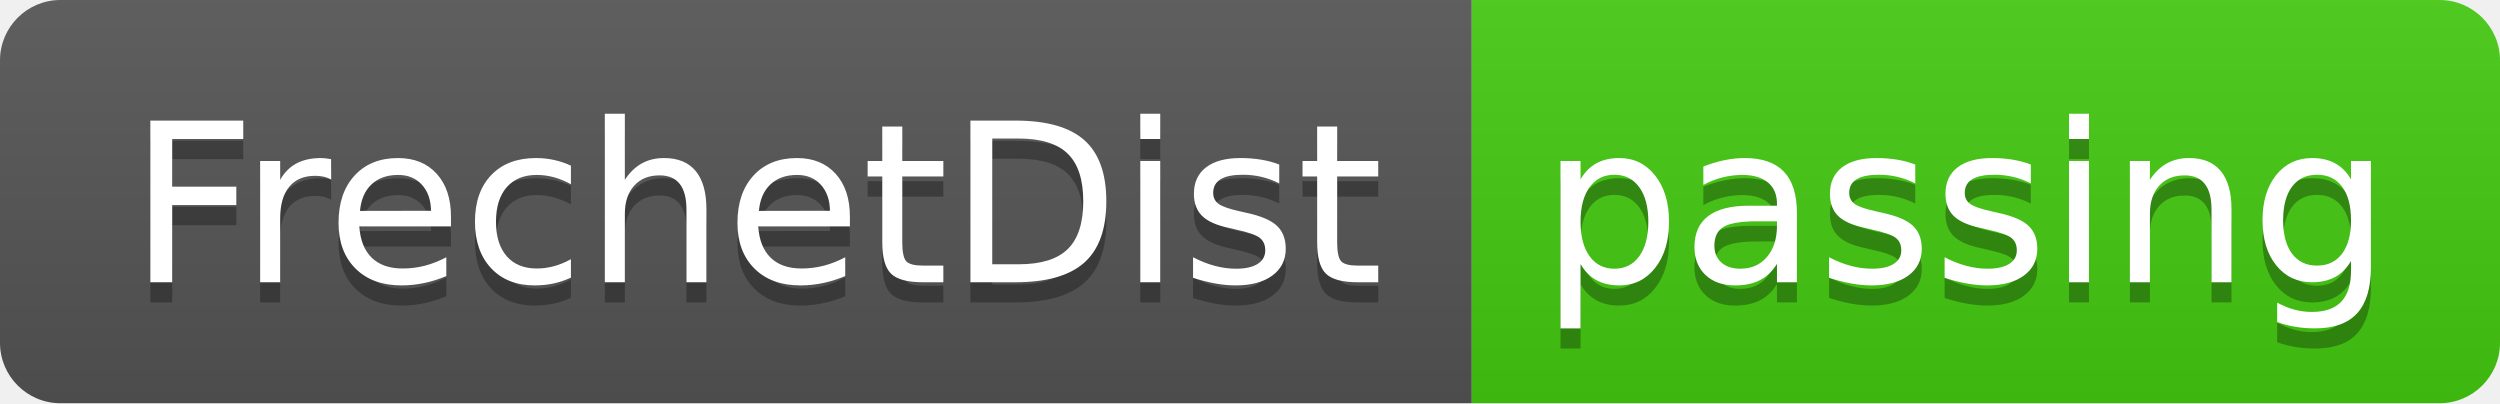
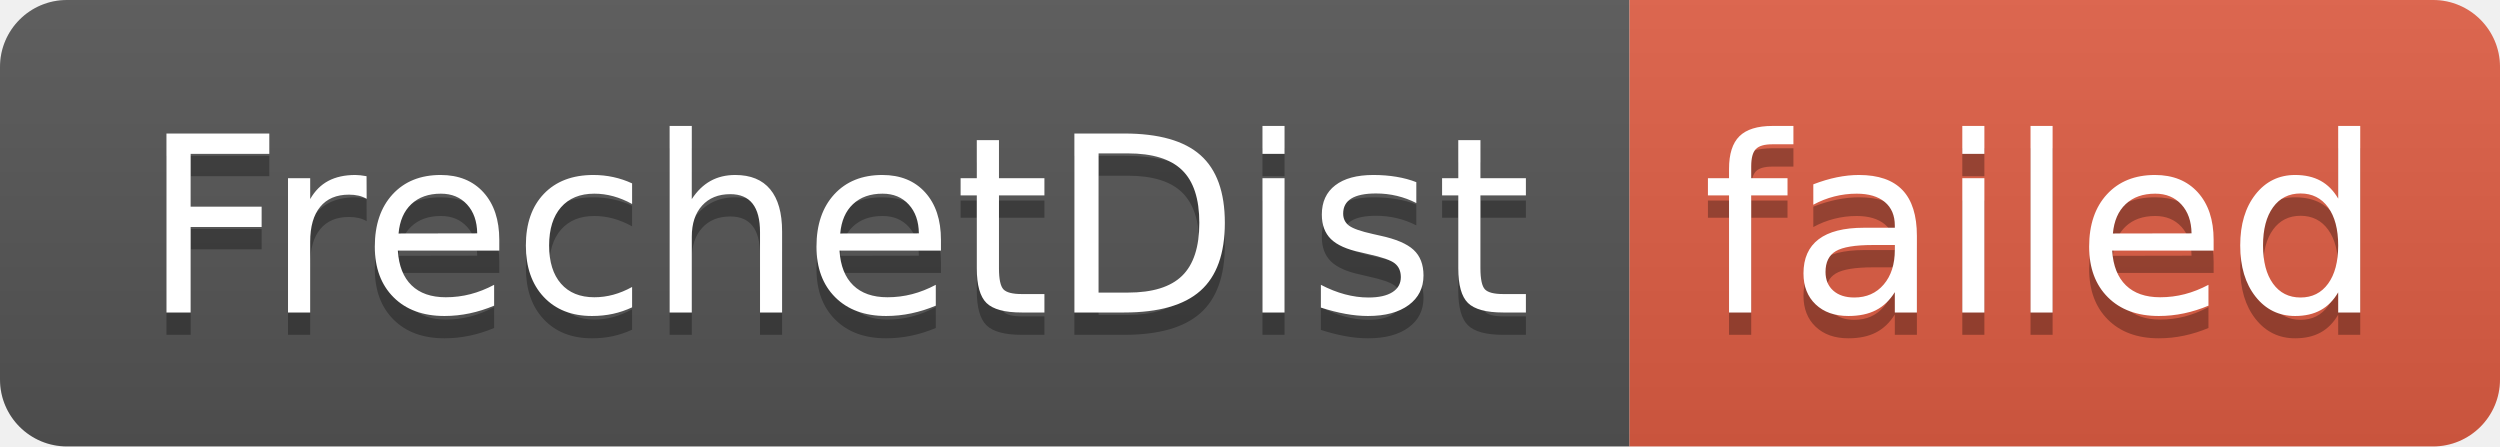
- <svg xmlns="http://www.w3.org/2000/svg" width="124" height="20" role="img" aria-label="FrechetDist: passing">
+ <svg xmlns="http://www.w3.org/2000/svg" width="112" height="20" role="img" aria-label="FrechetDist: failed">
  <linearGradient id="s" x2="0" y2="100%">
    <stop offset="0" stop-color="#bbb" stop-opacity=".1" />
    <stop offset="1" stop-opacity=".1" />
  </linearGradient>
  <clipPath id="r">
-     <rect width="124" height="20" rx="3" fill="#fff" />
+     <rect width="112" height="20" rx="3" fill="#fff" />
  </clipPath>
  <g clip-path="url(#r)">
    <rect width="73" height="20" fill="#555" />
-     <rect x="73" width="51" height="20" fill="#4c1" />
-     <rect width="124" height="20" fill="url(#s)" />
+     <rect x="73" width="39" height="20" fill="#e05d44" />
+     <rect width="112" height="20" fill="url(#s)" />
  </g>
  <g fill="#fff" text-anchor="middle" font-family="Verdana,Geneva,DejaVu Sans,sans-serif" text-rendering="geometricPrecision" font-size="110">
    <text aria-hidden="true" x="375" y="150" fill="#010101" fill-opacity=".3" transform="scale(.1)" textLength="630">FrechetDist</text>
    <text x="375" y="140" transform="scale(.1)" fill="#fff" textLength="630">FrechetDist</text>
-     <text aria-hidden="true" x="975" y="150" fill="#010101" fill-opacity=".3" transform="scale(.1)" textLength="410">passing</text>
-     <text x="975" y="140" transform="scale(.1)" fill="#fff" textLength="410">passing</text>
+     <text aria-hidden="true" x="915" y="150" fill="#010101" fill-opacity=".3" transform="scale(.1)" textLength="290">failed</text>
+     <text x="915" y="140" transform="scale(.1)" fill="#fff" textLength="290">failed</text>
  </g>
</svg>
